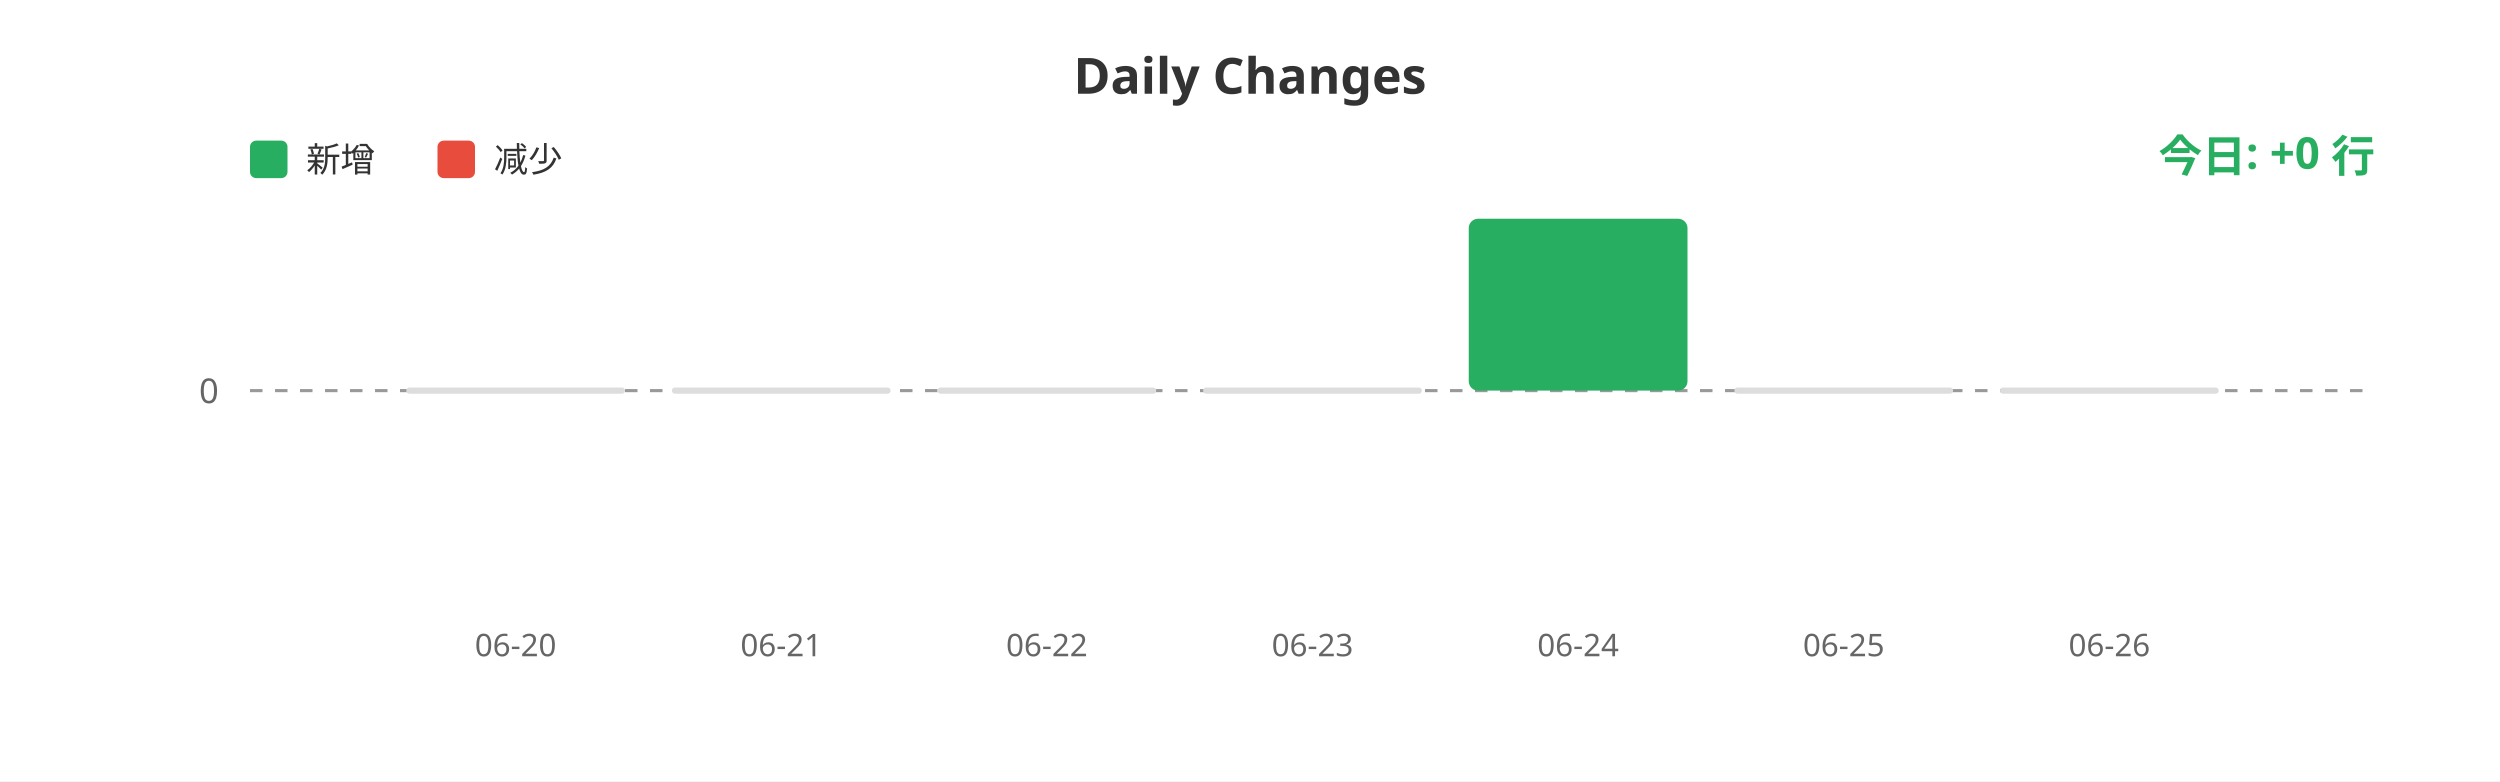
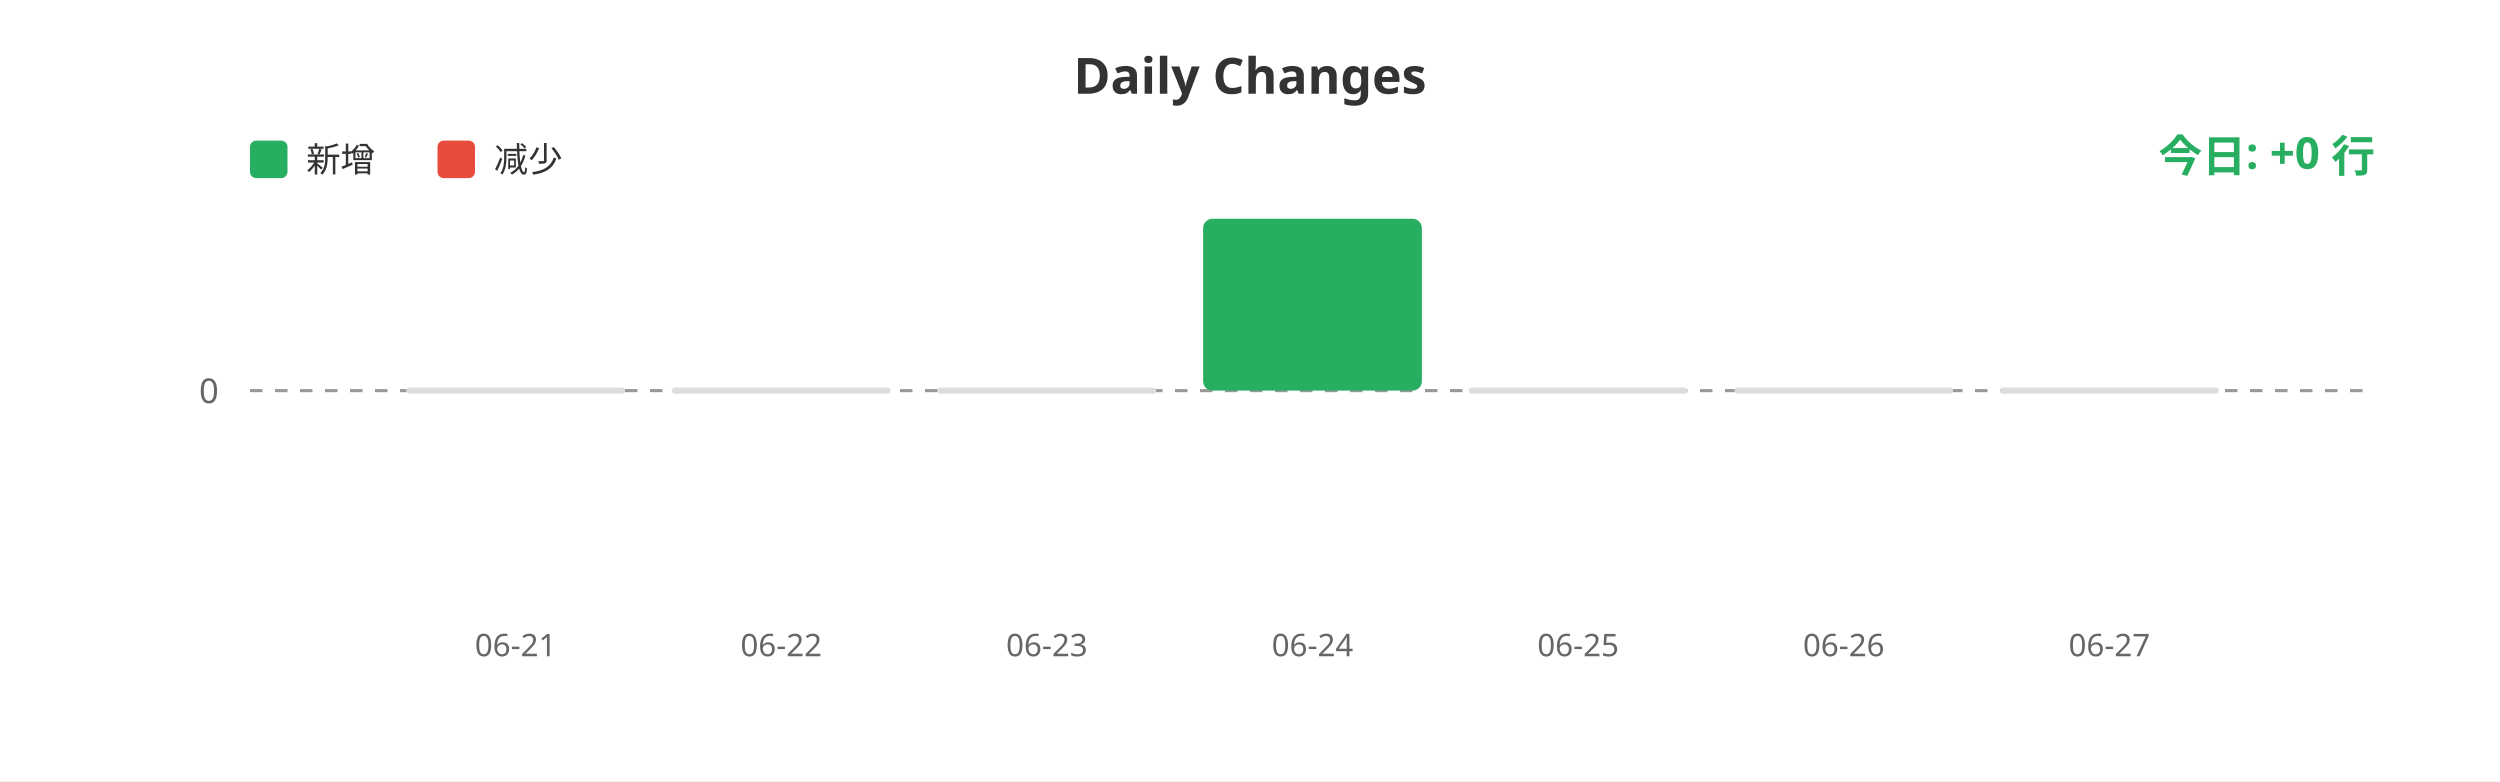
<svg xmlns="http://www.w3.org/2000/svg" width="800" height="250">
  <rect width="100%" height="100%" fill="#ffffff" />
  <text x="400" y="30" fill="#333" font-size="16" font-weight="bold" text-anchor="middle" font-family="sans-serif">Daily Changes</text>
  <rect x="80" y="45" width="12" height="12" fill="#27ae60" rx="2" />
  <text x="98" y="55" fill="#333" font-size="11" font-family="sans-serif">新增</text>
  <rect x="140" y="45" width="12" height="12" fill="#e74c3c" rx="2" />
  <text x="158" y="55" fill="#333" font-size="11" font-family="sans-serif">减少</text>
  <line x1="80" y1="125" x2="760" y2="125" stroke="#999" stroke-width="1" stroke-dasharray="4" />
  <text x="70" y="129" fill="#666" font-size="11" text-anchor="end" font-family="sans-serif">0</text>
  <rect x="130.0" y="124" width="70" height="2" fill="#ddd" rx="1" />
  <rect x="215.0" y="124" width="70" height="2" fill="#ddd" rx="1" />
  <rect x="300.0" y="124" width="70" height="2" fill="#ddd" rx="1" />
-   <rect x="385.0" y="124" width="70" height="2" fill="#ddd" rx="1" />
-   <rect x="470.0" y="70.0" width="70" height="55.0" fill="#27ae60" rx="3" />
+   <rect x="385.0" y="70.0" width="70" height="55.0" fill="#27ae60" rx="3" />
+   <rect x="470.0" y="124" width="70" height="2" fill="#ddd" rx="1" />
  <rect x="555.0" y="124" width="70" height="2" fill="#ddd" rx="1" />
  <rect x="640.0" y="124" width="70" height="2" fill="#ddd" rx="1" />
-   <text x="165.0" y="210" fill="#666" font-size="10" text-anchor="middle" font-family="sans-serif">06-20</text>
-   <text x="250.0" y="210" fill="#666" font-size="10" text-anchor="middle" font-family="sans-serif">06-21</text>
-   <text x="335.0" y="210" fill="#666" font-size="10" text-anchor="middle" font-family="sans-serif">06-22</text>
-   <text x="420.0" y="210" fill="#666" font-size="10" text-anchor="middle" font-family="sans-serif">06-23</text>
-   <text x="505.0" y="210" fill="#666" font-size="10" text-anchor="middle" font-family="sans-serif">06-24</text>
-   <text x="590.0" y="210" fill="#666" font-size="10" text-anchor="middle" font-family="sans-serif">06-25</text>
-   <text x="675.0" y="210" fill="#666" font-size="10" text-anchor="middle" font-family="sans-serif">06-26</text>
+   <text x="165.0" y="210" fill="#666" font-size="10" text-anchor="middle" font-family="sans-serif">06-21</text>
+   <text x="250.0" y="210" fill="#666" font-size="10" text-anchor="middle" font-family="sans-serif">06-22</text>
+   <text x="335.0" y="210" fill="#666" font-size="10" text-anchor="middle" font-family="sans-serif">06-23</text>
+   <text x="420.0" y="210" fill="#666" font-size="10" text-anchor="middle" font-family="sans-serif">06-24</text>
+   <text x="505.0" y="210" fill="#666" font-size="10" text-anchor="middle" font-family="sans-serif">06-25</text>
+   <text x="590.0" y="210" fill="#666" font-size="10" text-anchor="middle" font-family="sans-serif">06-26</text>
+   <text x="675.0" y="210" fill="#666" font-size="10" text-anchor="middle" font-family="sans-serif">06-27</text>
  <text x="760" y="55" fill="#27ae60" font-size="14" font-weight="bold" text-anchor="end" font-family="sans-serif">今日: +0 行</text>
</svg>
